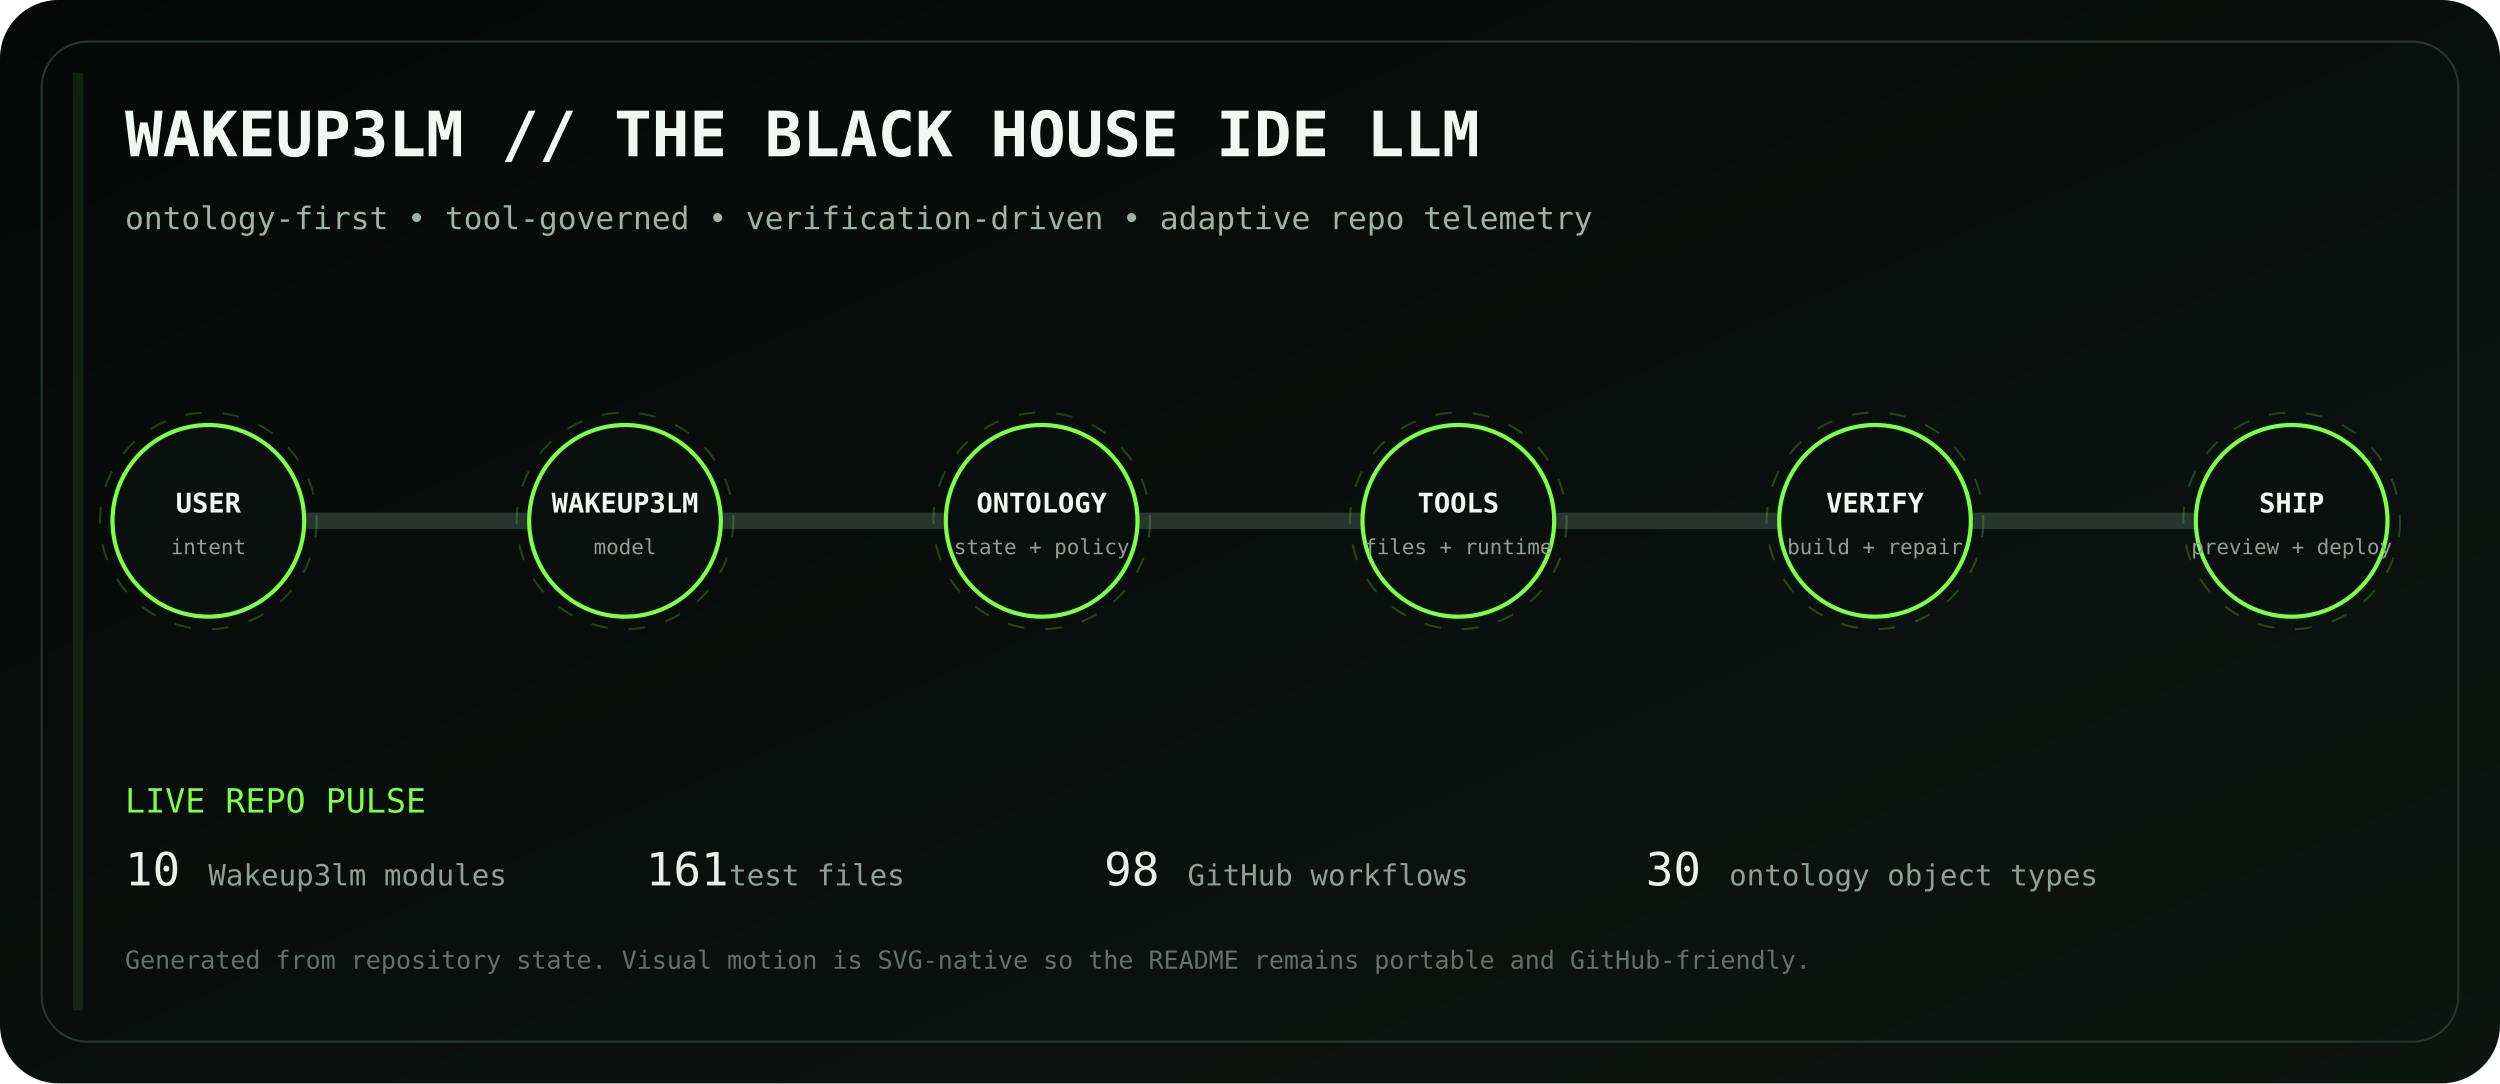
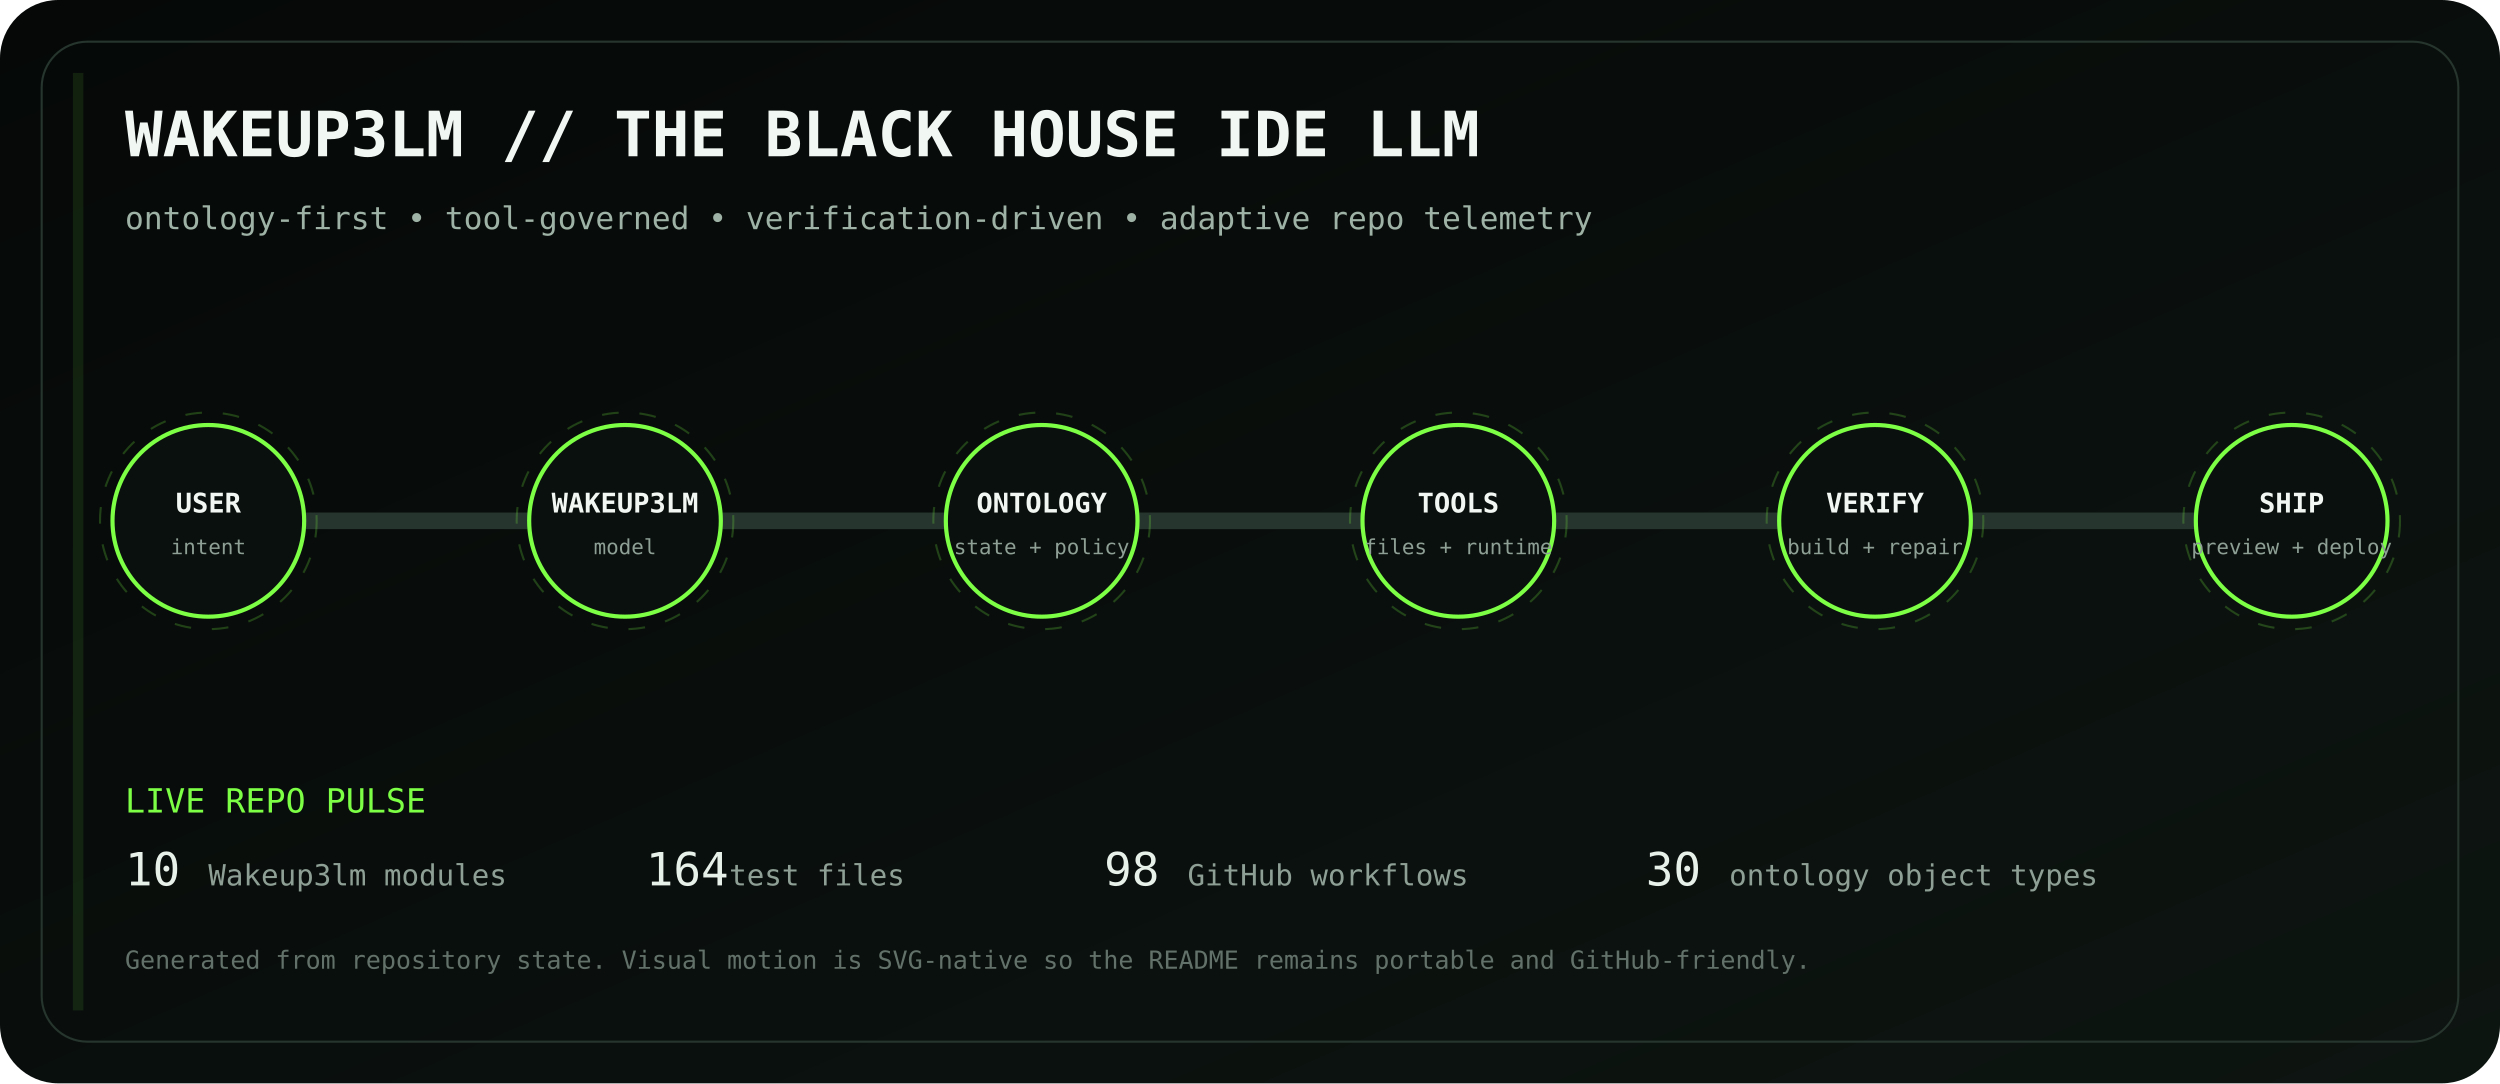
<svg xmlns="http://www.w3.org/2000/svg" viewBox="0 0 1200 520" role="img" aria-labelledby="title desc">
  <defs>
    <linearGradient id="bg" x1="0" y1="0" x2="1" y2="1">
      <stop stop-color="#050807" />
      <stop offset="1" stop-color="#0d1511" />
    </linearGradient>
    <linearGradient id="volt" x1="0" y1="0" x2="1" y2="0">
      <stop stop-color="#7CFF45" />
      <stop offset=".5" stop-color="#D6FF46" />
      <stop offset="1" stop-color="#7CFF45" />
    </linearGradient>
    <filter id="glow">
      <feGaussianBlur stdDeviation="4" result="b" />
      <feMerge>
        <feMergeNode in="b" />
        <feMergeNode in="SourceGraphic" />
      </feMerge>
    </filter>
  </defs>
  <rect width="1200" height="520" rx="28" fill="url(#bg)" />
  <rect x="20" y="20" width="1160" height="480" rx="22" fill="none" stroke="#26352d" />
  <text x="60" y="75" fill="#F1F7F3" font-family="ui-monospace, SFMono-Regular, Menlo, monospace" font-size="30" font-weight="700">WAKEUP3LM // THE BLACK HOUSE IDE LLM</text>
  <text x="60" y="110" fill="#9EB2A5" font-family="ui-monospace, SFMono-Regular, Menlo, monospace" font-size="15">ontology-first • tool-governed • verification-driven • adaptive repo telemetry</text>
  <path d="M100 250 H1100" stroke="#26352d" stroke-width="8" stroke-linecap="round" />
  <path d="M100 250 H1100" stroke="url(#volt)" stroke-width="3" stroke-linecap="round" stroke-dasharray="18 22" filter="url(#glow)">
    <animate attributeName="stroke-dashoffset" values="0;-80" dur="2.8s" repeatCount="indefinite" />
  </path>
  <g transform="translate(100 250)" font-family="ui-monospace, SFMono-Regular, Menlo, monospace">
    <circle r="46" fill="#0A100D" stroke="#7CFF45" stroke-width="2" />
    <circle r="52" fill="none" stroke="#7CFF45" opacity=".22" stroke-dasharray="8 10">
      <animateTransform attributeName="transform" type="rotate" values="0;360" dur="12s" repeatCount="indefinite" />
    </circle>
    <text y="-4" text-anchor="middle" fill="#F2F7F3" font-size="13" font-weight="700">USER</text>
    <text y="16" text-anchor="middle" fill="#8EA096" font-size="10">intent</text>
  </g>
  <g transform="translate(300 250)" font-family="ui-monospace, SFMono-Regular, Menlo, monospace">
    <circle r="46" fill="#0A100D" stroke="#7CFF45" stroke-width="2" />
    <circle r="52" fill="none" stroke="#7CFF45" opacity=".22" stroke-dasharray="8 10">
      <animateTransform attributeName="transform" type="rotate" values="0;360" dur="12s" repeatCount="indefinite" />
    </circle>
    <text y="-4" text-anchor="middle" fill="#F2F7F3" font-size="13" font-weight="700">WAKEUP3LM</text>
    <text y="16" text-anchor="middle" fill="#8EA096" font-size="10">model</text>
  </g>
  <g transform="translate(500 250)" font-family="ui-monospace, SFMono-Regular, Menlo, monospace">
    <circle r="46" fill="#0A100D" stroke="#7CFF45" stroke-width="2" />
    <circle r="52" fill="none" stroke="#7CFF45" opacity=".22" stroke-dasharray="8 10">
      <animateTransform attributeName="transform" type="rotate" values="0;360" dur="12s" repeatCount="indefinite" />
    </circle>
    <text y="-4" text-anchor="middle" fill="#F2F7F3" font-size="13" font-weight="700">ONTOLOGY</text>
    <text y="16" text-anchor="middle" fill="#8EA096" font-size="10">state + policy</text>
  </g>
  <g transform="translate(700 250)" font-family="ui-monospace, SFMono-Regular, Menlo, monospace">
    <circle r="46" fill="#0A100D" stroke="#7CFF45" stroke-width="2" />
    <circle r="52" fill="none" stroke="#7CFF45" opacity=".22" stroke-dasharray="8 10">
      <animateTransform attributeName="transform" type="rotate" values="0;360" dur="12s" repeatCount="indefinite" />
    </circle>
    <text y="-4" text-anchor="middle" fill="#F2F7F3" font-size="13" font-weight="700">TOOLS</text>
    <text y="16" text-anchor="middle" fill="#8EA096" font-size="10">files + runtime</text>
  </g>
  <g transform="translate(900 250)" font-family="ui-monospace, SFMono-Regular, Menlo, monospace">
    <circle r="46" fill="#0A100D" stroke="#7CFF45" stroke-width="2" />
    <circle r="52" fill="none" stroke="#7CFF45" opacity=".22" stroke-dasharray="8 10">
      <animateTransform attributeName="transform" type="rotate" values="0;360" dur="12s" repeatCount="indefinite" />
    </circle>
    <text y="-4" text-anchor="middle" fill="#F2F7F3" font-size="13" font-weight="700">VERIFY</text>
    <text y="16" text-anchor="middle" fill="#8EA096" font-size="10">build + repair</text>
  </g>
  <g transform="translate(1100 250)" font-family="ui-monospace, SFMono-Regular, Menlo, monospace">
    <circle r="46" fill="#0A100D" stroke="#7CFF45" stroke-width="2" />
    <circle r="52" fill="none" stroke="#7CFF45" opacity=".22" stroke-dasharray="8 10">
      <animateTransform attributeName="transform" type="rotate" values="0;360" dur="12s" repeatCount="indefinite" />
    </circle>
    <text y="-4" text-anchor="middle" fill="#F2F7F3" font-size="13" font-weight="700">SHIP</text>
    <text y="16" text-anchor="middle" fill="#8EA096" font-size="10">preview + deploy</text>
  </g>
  <g font-family="ui-monospace, SFMono-Regular, Menlo, monospace">
    <text x="60" y="390" fill="#7CFF45" font-size="16">LIVE REPO PULSE</text>
    <text x="60" y="425" fill="#E8F0EA" font-size="22">10</text>
    <text x="100" y="425" fill="#8EA096" font-size="14"> Wakeup3lm modules</text>
-     <text x="310" y="425" fill="#E8F0EA" font-size="22">161</text>
+     <text x="310" y="425" fill="#E8F0EA" font-size="22">164</text>
    <text x="350" y="425" fill="#8EA096" font-size="14"> test files</text>
    <text x="530" y="425" fill="#E8F0EA" font-size="22">98</text>
    <text x="570" y="425" fill="#8EA096" font-size="14"> GitHub workflows</text>
    <text x="790" y="425" fill="#E8F0EA" font-size="22">30</text>
    <text x="830" y="425" fill="#8EA096" font-size="14"> ontology object types</text>
    <text x="60" y="465" fill="#627169" font-size="12">Generated from repository state. Visual motion is SVG-native so the README remains portable and GitHub-friendly.</text>
  </g>
  <rect x="35" y="35" width="5" height="450" fill="#7CFF45" opacity=".1">
    <animate attributeName="x" values="35;1160;35" dur="8s" repeatCount="indefinite" />
    <animate attributeName="opacity" values=".05;.28;.05" dur="8s" repeatCount="indefinite" />
  </rect>
</svg>
